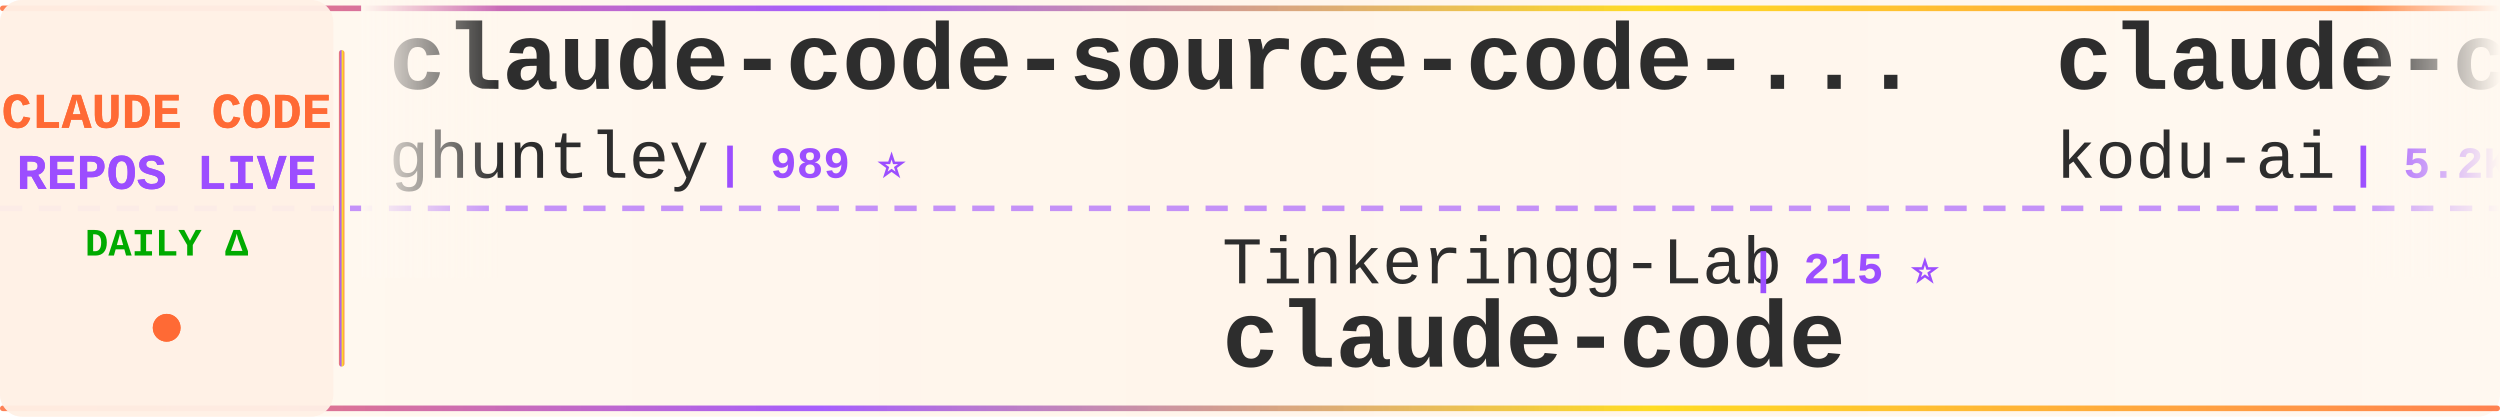
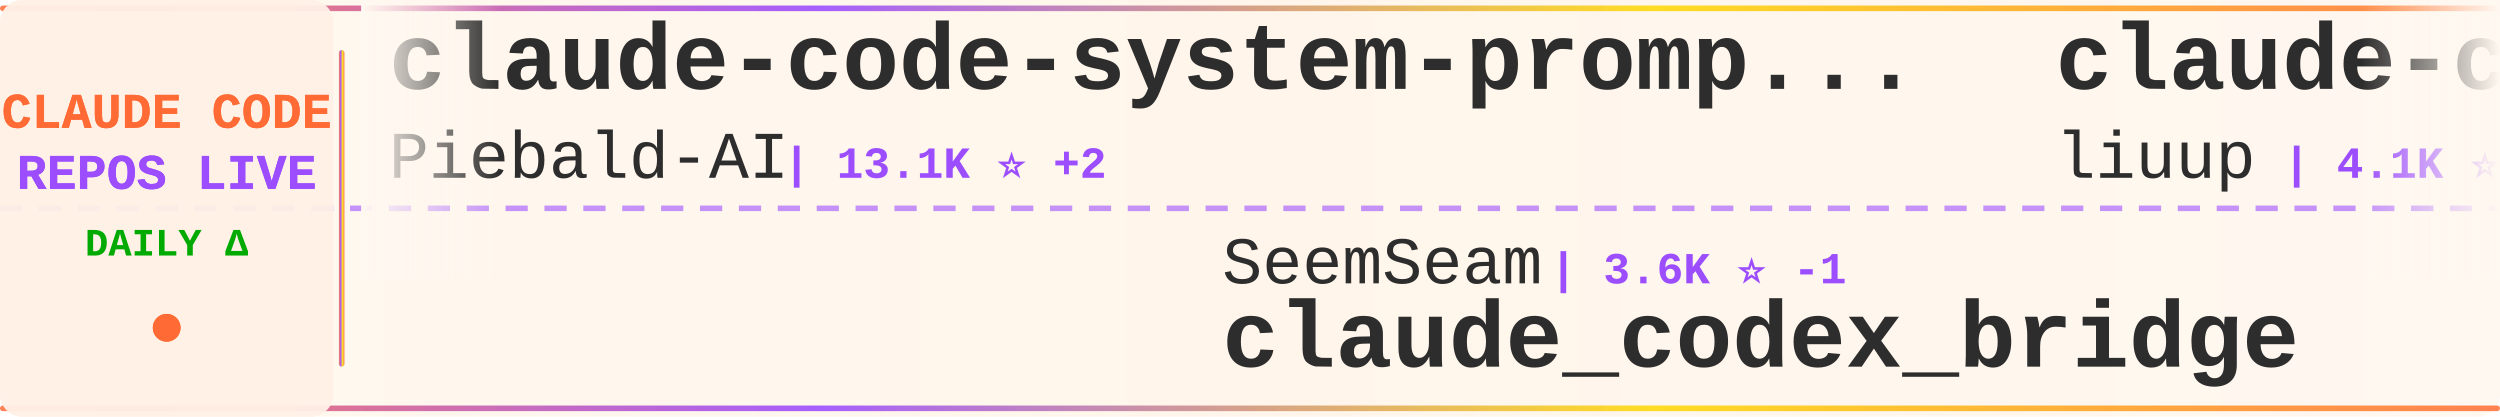
<svg xmlns="http://www.w3.org/2000/svg" width="900" height="150">
  <defs>
    <linearGradient id="tickerBg" x1="0%" y1="0%" x2="100%" y2="0%">
      <stop offset="0%" style="stop-color:#fff8f0;stop-opacity:0.98" />
      <stop offset="50%" style="stop-color:#fff5eb;stop-opacity:1" />
      <stop offset="100%" style="stop-color:#fff8f0;stop-opacity:0.98" />
    </linearGradient>
    <linearGradient id="borderGrad" x1="0%" y1="0%" x2="100%" y2="0%">
      <stop offset="0%" style="stop-color:#FF6B35;stop-opacity:0.85">
        <animate attributeName="stop-opacity" values="0.85;1;0.85" dur="2s" repeatCount="indefinite" />
      </stop>
      <stop offset="33%" style="stop-color:#9C4EFF;stop-opacity:0.9">
        <animate attributeName="stop-opacity" values="0.9;1;0.9" dur="2.2s" repeatCount="indefinite" />
      </stop>
      <stop offset="66%" style="stop-color:#FFD700;stop-opacity:0.85">
        <animate attributeName="stop-opacity" values="0.85;1;0.85" dur="1.8s" repeatCount="indefinite" />
      </stop>
      <stop offset="100%" style="stop-color:#FF6B35;stop-opacity:0.85">
        <animate attributeName="stop-opacity" values="0.85;1;0.85" dur="2s" repeatCount="indefinite" />
      </stop>
    </linearGradient>
    <filter id="textGlow">
      <feGaussianBlur stdDeviation="0.15" result="coloredBlur" />
      <feMerge>
        <feMergeNode in="coloredBlur" />
        <feMergeNode in="SourceGraphic" />
      </feMerge>
    </filter>
    <filter id="metricGlow">
      <feGaussianBlur stdDeviation="0.2" result="coloredBlur" />
      <feMerge>
        <feMergeNode in="coloredBlur" />
        <feMergeNode in="SourceGraphic" />
      </feMerge>
    </filter>
    <linearGradient id="leftFade" x1="0%" y1="0%" x2="100%" y2="0%">
      <stop offset="0%" style="stop-color:#fff8f0;stop-opacity:1" />
      <stop offset="100%" style="stop-color:#fff8f0;stop-opacity:0" />
    </linearGradient>
    <linearGradient id="rightFade" x1="0%" y1="0%" x2="100%" y2="0%">
      <stop offset="0%" style="stop-color:#fff8f0;stop-opacity:0" />
      <stop offset="100%" style="stop-color:#fff8f0;stop-opacity:1" />
    </linearGradient>
  </defs>
  <rect width="900" height="150" fill="url(#tickerBg)" rx="8" />
  <rect x="0" y="2" width="900" height="2" fill="url(#borderGrad)" rx="1" />
  <rect x="0" y="146" width="900" height="2" fill="url(#borderGrad)" rx="1" />
  <line x1="0" y1="75" x2="900" y2="75" stroke="#9C4EFF" stroke-width="2" stroke-dasharray="8 6" opacity="0.6" />
  <rect x="0" y="0" width="120" height="150" fill="#fff0e6" opacity="0.95" rx="8" />
  <text x="60" y="46" font-family="'Courier New', monospace" font-size="18" font-weight="bold" fill="#FF6B35" text-anchor="middle" filter="url(#textGlow)">
    CLAUDE CODE
  </text>
  <text x="60" y="68" font-family="'Courier New', monospace" font-size="18" font-weight="bold" fill="#9C4EFF" text-anchor="middle" filter="url(#textGlow)">
    REPOS LIVE
  </text>
  <text x="60" y="92" font-family="'Courier New', monospace" font-size="14" font-weight="bold" fill="#00aa00" text-anchor="middle">
    DAILY Δ
  </text>
  <circle cx="60" cy="118" r="5" fill="#FF6B35" filter="url(#metricGlow)">
    <animate attributeName="r" values="4;6;4" dur="1.5s" repeatCount="indefinite" />
    <animate attributeName="opacity" values="0.6;1;0.6" dur="1.5s" repeatCount="indefinite" />
  </circle>
  <rect x="122" y="18" width="2" height="114" fill="url(#borderGrad)" rx="1" />
  <clipPath id="tickerClip">
    <rect x="130" y="0" width="770" height="150" />
  </clipPath>
  <g clip-path="url(#tickerClip)">
    <g id="tickerItems">
      <animateTransform attributeName="transform" attributeType="XML" type="translate" from="0 0" to="-3000 0" dur="54s" repeatCount="indefinite" />
      <g transform="translate(0, 0)">
-         <text x="140" y="32" font-family="'Courier New', monospace" font-size="34" font-weight="bold" fill="#2d2d2d">claude-code-source-code-...</text>
-         <text x="140" y="64" font-family="'Courier New', monospace" font-size="24" font-weight="normal" fill="#2d2d2d" opacity="1.0">ghuntley</text>
-         <text x="258" y="64" font-family="'Courier New', monospace" font-size="16" font-weight="bold" fill="#9C4EFF"> | 989 ⭐</text>
+         <text x="140" y="32" font-family="'Courier New', monospace" font-size="34" font-weight="bold" fill="#2d2d2d">claude-code-system-promp...</text>
+         <text x="140" y="64" font-family="'Courier New', monospace" font-size="24" font-weight="normal" fill="#2d2d2d" opacity="1.0">Piebald-AI</text>
+         <text x="282" y="64" font-family="'Courier New', monospace" font-size="16" font-weight="bold" fill="#9C4EFF"> | 13.1K ⭐ +2</text>
      </g>
      <g transform="translate(300, 0)">
-         <text x="140" y="102" font-family="'Courier New', monospace" font-size="24" font-weight="normal" fill="#2d2d2d" opacity="1.0">Tinkeringg-Lab</text>
-         <text x="330" y="102" font-family="'Courier New', monospace" font-size="16" font-weight="bold" fill="#9C4EFF"> | 215 ⭐</text>
-         <text x="140" y="132" font-family="'Courier New', monospace" font-size="34" font-weight="bold" fill="#2d2d2d">claude-code</text>
+         <text x="140" y="102" font-family="'Courier New', monospace" font-size="24" font-weight="normal" fill="#2d2d2d" opacity="1.0">SeemSeam</text>
+         <text x="258" y="102" font-family="'Courier New', monospace" font-size="16" font-weight="bold" fill="#9C4EFF"> | 3.6K ⭐ -1</text>
+         <text x="140" y="132" font-family="'Courier New', monospace" font-size="34" font-weight="bold" fill="#2d2d2d">claude_codex_bridge</text>
      </g>
      <g transform="translate(600, 0)">
-         <text x="140" y="32" font-family="'Courier New', monospace" font-size="34" font-weight="bold" fill="#2d2d2d">claude-coder</text>
-         <text x="140" y="64" font-family="'Courier New', monospace" font-size="24" font-weight="normal" fill="#2d2d2d" opacity="1.0">kodu-ai</text>
-         <text x="246" y="64" font-family="'Courier New', monospace" font-size="16" font-weight="bold" fill="#9C4EFF"> | 5.2K ⭐ -1</text>
+         <text x="140" y="32" font-family="'Courier New', monospace" font-size="34" font-weight="bold" fill="#2d2d2d">claude-code-analysis</text>
+         <text x="140" y="64" font-family="'Courier New', monospace" font-size="24" font-weight="normal" fill="#2d2d2d" opacity="1.0">liuup</text>
+         <text x="222" y="64" font-family="'Courier New', monospace" font-size="16" font-weight="bold" fill="#9C4EFF"> | 4.1K ⭐</text>
      </g>
      <g transform="translate(900, 0)">
-         <text x="140" y="102" font-family="'Courier New', monospace" font-size="24" font-weight="normal" fill="#2d2d2d" opacity="1.0">digitalsamba</text>
-         <text x="306" y="102" font-family="'Courier New', monospace" font-size="16" font-weight="bold" fill="#9C4EFF"> | 2.4K ⭐ +8</text>
-         <text x="140" y="132" font-family="'Courier New', monospace" font-size="34" font-weight="bold" fill="#2d2d2d">claude-code-video-toolki...</text>
+         <text x="140" y="102" font-family="'Courier New', monospace" font-size="24" font-weight="normal" fill="#2d2d2d" opacity="1.0">KPR111</text>
+         <text x="234" y="102" font-family="'Courier New', monospace" font-size="16" font-weight="bold" fill="#9C4EFF"> | 18 ⭐</text>
+         <text x="140" y="132" font-family="'Courier New', monospace" font-size="34" font-weight="bold" fill="#2d2d2d">Claude-Code</text>
      </g>
      <g transform="translate(1200, 0)">
        <text x="140" y="32" font-family="'Courier New', monospace" font-size="34" font-weight="bold" fill="#2d2d2d">claude-code</text>
-         <text x="140" y="64" font-family="'Courier New', monospace" font-size="24" font-weight="normal" fill="#2d2d2d" opacity="1.0">mehmoodosman</text>
-         <text x="306" y="64" font-family="'Courier New', monospace" font-size="16" font-weight="bold" fill="#9C4EFF"> | 172 ⭐</text>
+         <text x="140" y="64" font-family="'Courier New', monospace" font-size="24" font-weight="normal" fill="#2d2d2d" opacity="1.0">T-Lab-CUHKSZ</text>
+         <text x="306" y="64" font-family="'Courier New', monospace" font-size="16" font-weight="bold" fill="#9C4EFF"> | 327 ⭐</text>
      </g>
      <g transform="translate(1500, 0)">
-         <text x="140" y="102" font-family="'Courier New', monospace" font-size="24" font-weight="normal" fill="#2d2d2d" opacity="1.0">lowcortisolprogrammer</text>
-         <text x="414" y="102" font-family="'Courier New', monospace" font-size="16" font-weight="bold" fill="#9C4EFF"> | 170 ⭐</text>
-         <text x="140" y="132" font-family="'Courier New', monospace" font-size="34" font-weight="bold" fill="#2d2d2d">claude-code</text>
+         <text x="140" y="102" font-family="'Courier New', monospace" font-size="24" font-weight="normal" fill="#2d2d2d" opacity="1.0">oboard</text>
+         <text x="234" y="102" font-family="'Courier New', monospace" font-size="16" font-weight="bold" fill="#9C4EFF"> | 3.3K ⭐</text>
+         <text x="140" y="132" font-family="'Courier New', monospace" font-size="34" font-weight="bold" fill="#2d2d2d">claude-code-rev</text>
      </g>
      <g transform="translate(1800, 0)">
-         <text x="140" y="32" font-family="'Courier New', monospace" font-size="34" font-weight="bold" fill="#2d2d2d">claude-code-tudou</text>
-         <text x="140" y="64" font-family="'Courier New', monospace" font-size="24" font-weight="normal" fill="#2d2d2d" opacity="1.0">AICoderTudou</text>
-         <text x="306" y="64" font-family="'Courier New', monospace" font-size="16" font-weight="bold" fill="#9C4EFF"> | 493 ⭐</text>
+         <text x="140" y="32" font-family="'Courier New', monospace" font-size="34" font-weight="bold" fill="#2d2d2d">claude-code</text>
+         <text x="140" y="64" font-family="'Courier New', monospace" font-size="24" font-weight="normal" fill="#2d2d2d" opacity="1.0">anthropics</text>
+         <text x="282" y="64" font-family="'Courier New', monospace" font-size="16" font-weight="bold" fill="#9C4EFF"> | 154.6K ⭐ +27</text>
      </g>
      <g transform="translate(2100, 0)">
-         <text x="140" y="102" font-family="'Courier New', monospace" font-size="24" font-weight="normal" fill="#2d2d2d" opacity="1.0">LING71671</text>
-         <text x="270" y="102" font-family="'Courier New', monospace" font-size="16" font-weight="bold" fill="#9C4EFF"> | 979 ⭐ +1</text>
-         <text x="140" y="132" font-family="'Courier New', monospace" font-size="34" font-weight="bold" fill="#2d2d2d">Open-ClaudeCode</text>
+         <text x="140" y="102" font-family="'Courier New', monospace" font-size="24" font-weight="normal" fill="#2d2d2d" opacity="1.0">OneRedOak</text>
+         <text x="270" y="102" font-family="'Courier New', monospace" font-size="16" font-weight="bold" fill="#9C4EFF"> | 3.9K ⭐</text>
+         <text x="140" y="132" font-family="'Courier New', monospace" font-size="34" font-weight="bold" fill="#2d2d2d">claude-code-workflows</text>
      </g>
      <g transform="translate(2400, 0)">
-         <text x="140" y="32" font-family="'Courier New', monospace" font-size="34" font-weight="bold" fill="#2d2d2d">claude-code-from-source</text>
-         <text x="140" y="64" font-family="'Courier New', monospace" font-size="24" font-weight="normal" fill="#2d2d2d" opacity="1.0">alejandrobalderas</text>
-         <text x="366" y="64" font-family="'Courier New', monospace" font-size="16" font-weight="bold" fill="#9C4EFF"> | 3.0K ⭐ -2</text>
+         <text x="140" y="32" font-family="'Courier New', monospace" font-size="34" font-weight="bold" fill="#2d2d2d">claude-code-book</text>
+         <text x="140" y="64" font-family="'Courier New', monospace" font-size="24" font-weight="normal" fill="#2d2d2d" opacity="1.0">lintsinghua</text>
+         <text x="294" y="64" font-family="'Courier New', monospace" font-size="16" font-weight="bold" fill="#9C4EFF"> | 4.3K ⭐ +1</text>
      </g>
      <g transform="translate(2700, 0)">
-         <text x="140" y="102" font-family="'Courier New', monospace" font-size="24" font-weight="normal" fill="#2d2d2d" opacity="1.0">diet103</text>
-         <text x="246" y="102" font-family="'Courier New', monospace" font-size="16" font-weight="bold" fill="#9C4EFF"> | 10.0K ⭐</text>
-         <text x="140" y="132" font-family="'Courier New', monospace" font-size="34" font-weight="bold" fill="#2d2d2d">claude-code-infrastructu...</text>
+         <text x="140" y="102" font-family="'Courier New', monospace" font-size="24" font-weight="normal" fill="#2d2d2d" opacity="1.0">ponponon</text>
+         <text x="258" y="102" font-family="'Courier New', monospace" font-size="16" font-weight="bold" fill="#9C4EFF"> | 2.3K ⭐</text>
+         <text x="140" y="132" font-family="'Courier New', monospace" font-size="34" font-weight="bold" fill="#2d2d2d">claude_code_src</text>
      </g>
      <g transform="translate(3000, 0)">
-         <text x="140" y="32" font-family="'Courier New', monospace" font-size="34" font-weight="bold" fill="#2d2d2d">claude-code-source-code-...</text>
-         <text x="140" y="64" font-family="'Courier New', monospace" font-size="24" font-weight="normal" fill="#2d2d2d" opacity="1.0">ghuntley</text>
-         <text x="258" y="64" font-family="'Courier New', monospace" font-size="16" font-weight="bold" fill="#9C4EFF"> | 989 ⭐</text>
+         <text x="140" y="32" font-family="'Courier New', monospace" font-size="34" font-weight="bold" fill="#2d2d2d">claude-code-system-promp...</text>
+         <text x="140" y="64" font-family="'Courier New', monospace" font-size="24" font-weight="normal" fill="#2d2d2d" opacity="1.0">Piebald-AI</text>
+         <text x="282" y="64" font-family="'Courier New', monospace" font-size="16" font-weight="bold" fill="#9C4EFF"> | 13.1K ⭐ +2</text>
      </g>
      <g transform="translate(3300, 0)">
-         <text x="140" y="102" font-family="'Courier New', monospace" font-size="24" font-weight="normal" fill="#2d2d2d" opacity="1.0">Tinkeringg-Lab</text>
-         <text x="330" y="102" font-family="'Courier New', monospace" font-size="16" font-weight="bold" fill="#9C4EFF"> | 215 ⭐</text>
-         <text x="140" y="132" font-family="'Courier New', monospace" font-size="34" font-weight="bold" fill="#2d2d2d">claude-code</text>
+         <text x="140" y="102" font-family="'Courier New', monospace" font-size="24" font-weight="normal" fill="#2d2d2d" opacity="1.0">SeemSeam</text>
+         <text x="258" y="102" font-family="'Courier New', monospace" font-size="16" font-weight="bold" fill="#9C4EFF"> | 3.6K ⭐ -1</text>
+         <text x="140" y="132" font-family="'Courier New', monospace" font-size="34" font-weight="bold" fill="#2d2d2d">claude_codex_bridge</text>
      </g>
      <g transform="translate(3600, 0)">
-         <text x="140" y="32" font-family="'Courier New', monospace" font-size="34" font-weight="bold" fill="#2d2d2d">claude-coder</text>
-         <text x="140" y="64" font-family="'Courier New', monospace" font-size="24" font-weight="normal" fill="#2d2d2d" opacity="1.0">kodu-ai</text>
-         <text x="246" y="64" font-family="'Courier New', monospace" font-size="16" font-weight="bold" fill="#9C4EFF"> | 5.2K ⭐ -1</text>
+         <text x="140" y="32" font-family="'Courier New', monospace" font-size="34" font-weight="bold" fill="#2d2d2d">claude-code-analysis</text>
+         <text x="140" y="64" font-family="'Courier New', monospace" font-size="24" font-weight="normal" fill="#2d2d2d" opacity="1.0">liuup</text>
+         <text x="222" y="64" font-family="'Courier New', monospace" font-size="16" font-weight="bold" fill="#9C4EFF"> | 4.1K ⭐</text>
      </g>
      <g transform="translate(3900, 0)">
-         <text x="140" y="102" font-family="'Courier New', monospace" font-size="24" font-weight="normal" fill="#2d2d2d" opacity="1.0">digitalsamba</text>
-         <text x="306" y="102" font-family="'Courier New', monospace" font-size="16" font-weight="bold" fill="#9C4EFF"> | 2.4K ⭐ +8</text>
-         <text x="140" y="132" font-family="'Courier New', monospace" font-size="34" font-weight="bold" fill="#2d2d2d">claude-code-video-toolki...</text>
+         <text x="140" y="102" font-family="'Courier New', monospace" font-size="24" font-weight="normal" fill="#2d2d2d" opacity="1.0">KPR111</text>
+         <text x="234" y="102" font-family="'Courier New', monospace" font-size="16" font-weight="bold" fill="#9C4EFF"> | 18 ⭐</text>
+         <text x="140" y="132" font-family="'Courier New', monospace" font-size="34" font-weight="bold" fill="#2d2d2d">Claude-Code</text>
      </g>
    </g>
  </g>
  <rect x="130" y="0" width="50" height="100" fill="url(#leftFade)" />
  <rect x="850" y="0" width="50" height="100" fill="url(#rightFade)" />
</svg>
